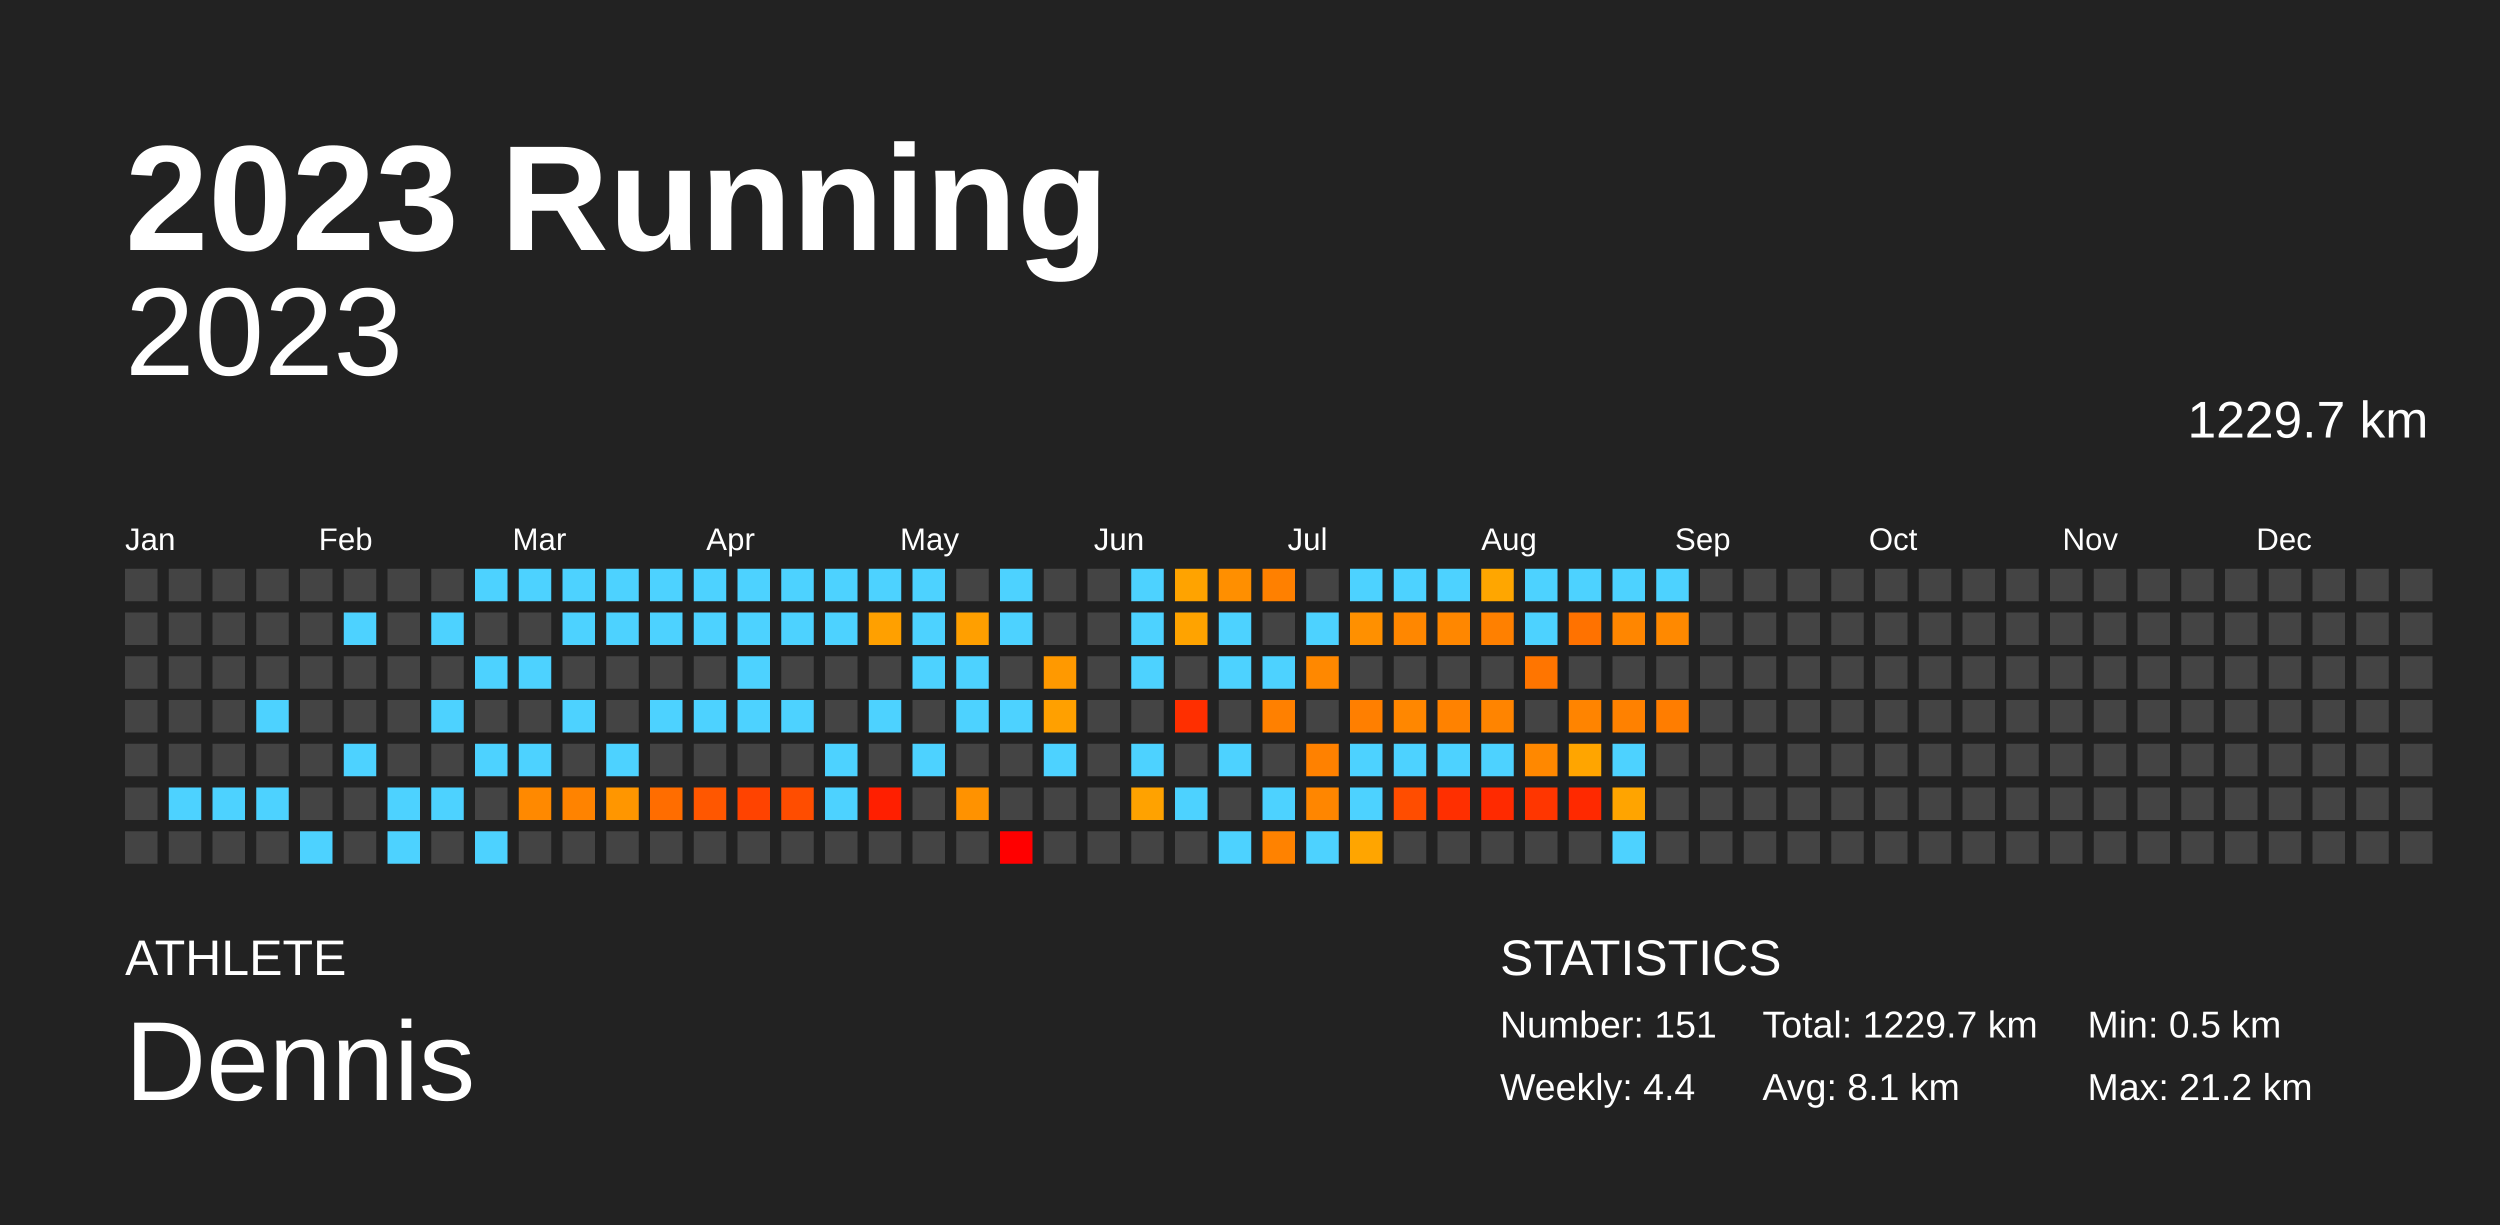
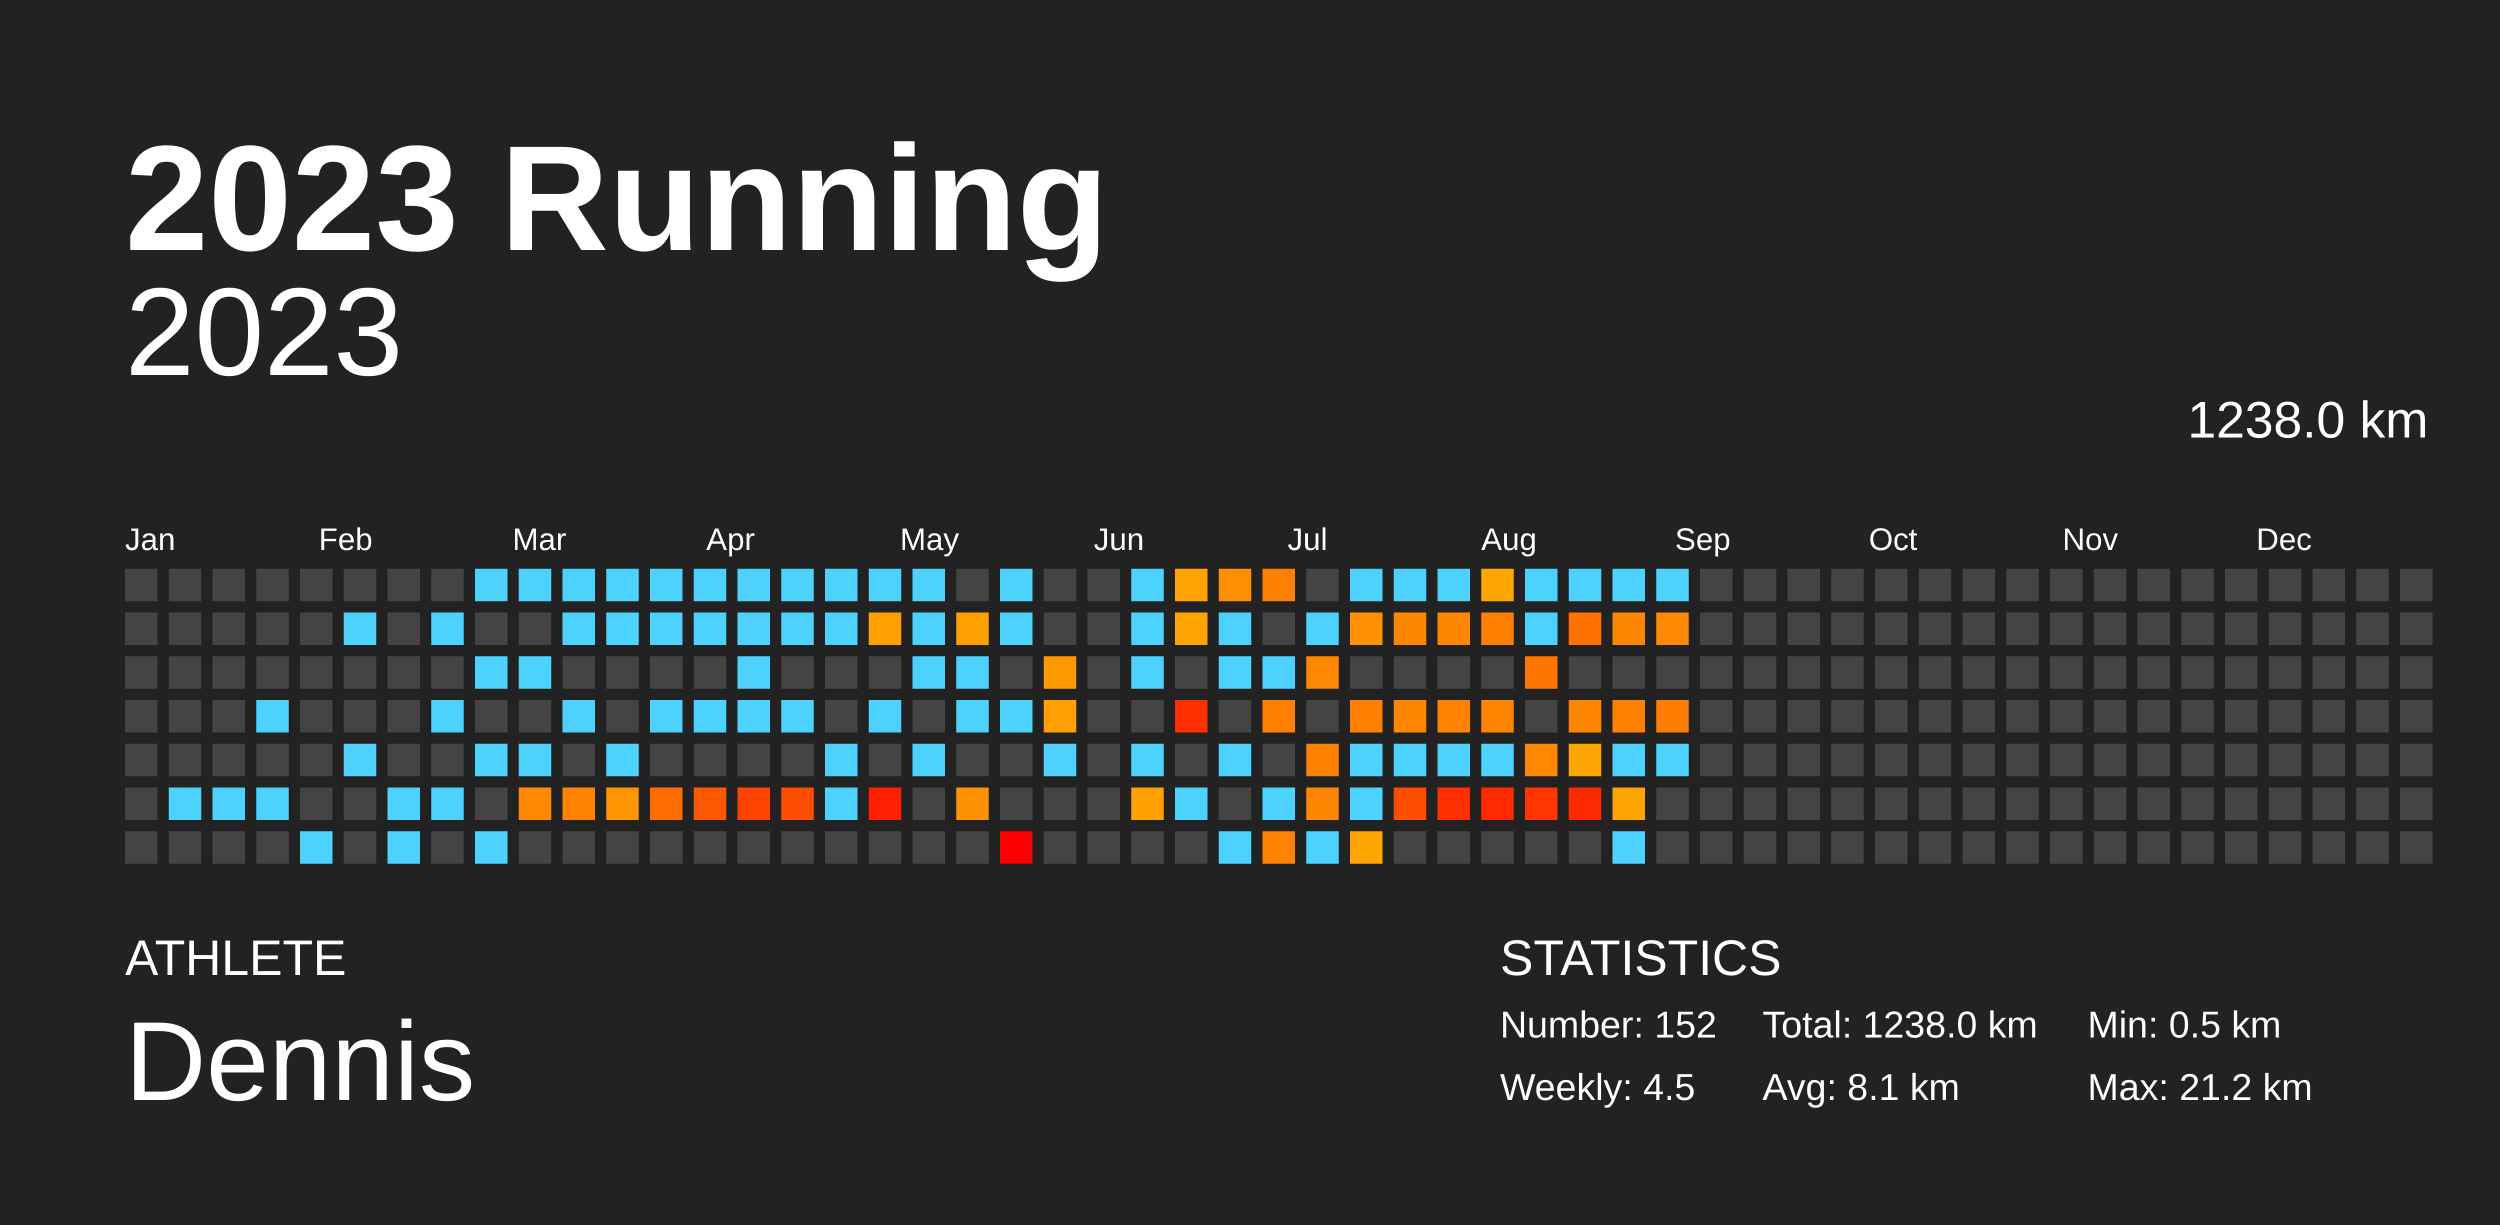
<svg xmlns="http://www.w3.org/2000/svg" baseProfile="full" height="98mm" version="1.1" viewBox="0,0,200,98" width="200mm">
  <defs />
  <rect fill="#222222" height="98" width="200" x="0" y="0" />
  <text fill="#FFFFFF" style="font-size:12px; font-family:Arial; font-weight:bold;" x="10" y="20">2023 Running</text>
  <text fill="#FFFFFF" style="font-size:4px; font-family:Arial" x="10" y="78">ATHLETE</text>
  <text fill="#FFFFFF" style="font-size:9px; font-family:Arial" x="10" y="88">Dennis</text>
  <text fill="#FFFFFF" style="font-size:4px; font-family:Arial" x="120" y="78">STATISTICS</text>
-   <text fill="#FFFFFF" style="font-size:3px; font-family:Arial" x="120" y="83">Number: 151</text>
-   <text fill="#FFFFFF" style="font-size:3px; font-family:Arial" x="120" y="88">Weekly: 4.4</text>
-   <text fill="#FFFFFF" style="font-size:3px; font-family:Arial" x="141" y="83">Total: 1229.7 km</text>
+   <text fill="#FFFFFF" style="font-size:3px; font-family:Arial" x="120" y="83">Number: 152</text>
+   <text fill="#FFFFFF" style="font-size:3px; font-family:Arial" x="120" y="88">Weekly: 4.5</text>
+   <text fill="#FFFFFF" style="font-size:3px; font-family:Arial" x="141" y="83">Total: 1238.0 km</text>
  <text fill="#FFFFFF" style="font-size:3px; font-family:Arial" x="141" y="88">Avg: 8.1 km</text>
  <text fill="#FFFFFF" style="font-size:3px; font-family:Arial" x="167" y="83">Min: 0.5 km</text>
  <text fill="#FFFFFF" style="font-size:3px; font-family:Arial" x="167" y="88">Max: 21.2 km</text>
  <text alignment-baseline="hanging" fill="#FFFFFF" style="font-size:10.0px; font-family:Arial;" x="10" y="30">2023</text>
-   <text alignment-baseline="hanging" fill="#FFFFFF" style="font-size:4.125px; font-family:Arial;" x="175" y="35">1229.7 km</text>
+   <text alignment-baseline="hanging" fill="#FFFFFF" style="font-size:4.125px; font-family:Arial;" x="175" y="35">1238.0 km</text>
  <text fill="#FFFFFF" style="font-size:2.5px; font-family:Arial" x="10.0" y="44">Jan</text>
  <text fill="#FFFFFF" style="font-size:2.5px; font-family:Arial" x="25.5" y="44">Feb</text>
  <text fill="#FFFFFF" style="font-size:2.5px; font-family:Arial" x="41.0" y="44">Mar</text>
  <text fill="#FFFFFF" style="font-size:2.5px; font-family:Arial" x="56.5" y="44">Apr</text>
  <text fill="#FFFFFF" style="font-size:2.5px; font-family:Arial" x="72.0" y="44">May</text>
  <text fill="#FFFFFF" style="font-size:2.5px; font-family:Arial" x="87.5" y="44">Jun</text>
  <text fill="#FFFFFF" style="font-size:2.5px; font-family:Arial" x="103.0" y="44">Jul</text>
  <text fill="#FFFFFF" style="font-size:2.5px; font-family:Arial" x="118.5" y="44">Aug</text>
  <text fill="#FFFFFF" style="font-size:2.5px; font-family:Arial" x="134.0" y="44">Sep</text>
  <text fill="#FFFFFF" style="font-size:2.5px; font-family:Arial" x="149.5" y="44">Oct</text>
  <text fill="#FFFFFF" style="font-size:2.5px; font-family:Arial" x="165.0" y="44">Nov</text>
  <text fill="#FFFFFF" style="font-size:2.5px; font-family:Arial" x="180.5" y="44">Dec</text>
  <rect fill="#444444" height="2.6" width="2.6" x="10.0" y="45.5" />
  <rect fill="#444444" height="2.6" width="2.6" x="10.0" y="49.0" />
  <rect fill="#444444" height="2.6" width="2.6" x="10.0" y="52.5" />
  <rect fill="#444444" height="2.6" width="2.6" x="10.0" y="56.0" />
  <rect fill="#444444" height="2.6" width="2.6" x="10.0" y="59.5" />
  <rect fill="#444444" height="2.6" width="2.6" x="10.0" y="63.0" />
  <rect fill="#444444" height="2.6" width="2.6" x="10.0" y="66.5" />
  <rect fill="#444444" height="2.6" width="2.6" x="13.5" y="45.5" />
  <rect fill="#444444" height="2.6" width="2.6" x="13.5" y="49.0" />
  <rect fill="#444444" height="2.6" width="2.6" x="13.5" y="52.5" />
  <rect fill="#444444" height="2.6" width="2.6" x="13.5" y="56.0" />
  <rect fill="#444444" height="2.6" width="2.6" x="13.5" y="59.5" />
  <rect fill="#4dd2ff" height="2.6" width="2.6" x="13.5" y="63.0" />
  <rect fill="#444444" height="2.6" width="2.6" x="13.5" y="66.5" />
  <rect fill="#444444" height="2.6" width="2.6" x="17.0" y="45.5" />
  <rect fill="#444444" height="2.6" width="2.6" x="17.0" y="49.0" />
  <rect fill="#444444" height="2.6" width="2.6" x="17.0" y="52.5" />
  <rect fill="#444444" height="2.6" width="2.6" x="17.0" y="56.0" />
  <rect fill="#444444" height="2.6" width="2.6" x="17.0" y="59.5" />
  <rect fill="#4dd2ff" height="2.6" width="2.6" x="17.0" y="63.0" />
  <rect fill="#444444" height="2.6" width="2.6" x="17.0" y="66.5" />
  <rect fill="#444444" height="2.6" width="2.6" x="20.5" y="45.5" />
  <rect fill="#444444" height="2.6" width="2.6" x="20.5" y="49.0" />
  <rect fill="#444444" height="2.6" width="2.6" x="20.5" y="52.5" />
  <rect fill="#4dd2ff" height="2.6" width="2.6" x="20.5" y="56.0" />
  <rect fill="#444444" height="2.6" width="2.6" x="20.5" y="59.5" />
  <rect fill="#4dd2ff" height="2.6" width="2.6" x="20.5" y="63.0" />
  <rect fill="#444444" height="2.6" width="2.6" x="20.5" y="66.5" />
  <rect fill="#444444" height="2.6" width="2.6" x="24.0" y="45.5" />
  <rect fill="#444444" height="2.6" width="2.6" x="24.0" y="49.0" />
  <rect fill="#444444" height="2.6" width="2.6" x="24.0" y="52.5" />
  <rect fill="#444444" height="2.6" width="2.6" x="24.0" y="56.0" />
  <rect fill="#444444" height="2.6" width="2.6" x="24.0" y="59.5" />
  <rect fill="#444444" height="2.6" width="2.6" x="24.0" y="63.0" />
  <rect fill="#4dd2ff" height="2.6" width="2.6" x="24.0" y="66.5" />
  <rect fill="#444444" height="2.6" width="2.6" x="27.5" y="45.5" />
  <rect fill="#4dd2ff" height="2.6" width="2.6" x="27.5" y="49.0" />
  <rect fill="#444444" height="2.6" width="2.6" x="27.5" y="52.5" />
  <rect fill="#444444" height="2.6" width="2.6" x="27.5" y="56.0" />
  <rect fill="#4dd2ff" height="2.6" width="2.6" x="27.5" y="59.5" />
  <rect fill="#444444" height="2.6" width="2.6" x="27.5" y="63.0" />
  <rect fill="#444444" height="2.6" width="2.6" x="27.5" y="66.5" />
  <rect fill="#444444" height="2.6" width="2.6" x="31.0" y="45.5" />
  <rect fill="#444444" height="2.6" width="2.6" x="31.0" y="49.0" />
  <rect fill="#444444" height="2.6" width="2.6" x="31.0" y="52.5" />
  <rect fill="#444444" height="2.6" width="2.6" x="31.0" y="56.0" />
  <rect fill="#444444" height="2.6" width="2.6" x="31.0" y="59.5" />
  <rect fill="#4dd2ff" height="2.6" width="2.6" x="31.0" y="63.0" />
  <rect fill="#4dd2ff" height="2.6" width="2.6" x="31.0" y="66.5" />
  <rect fill="#444444" height="2.6" width="2.6" x="34.5" y="45.5" />
  <rect fill="#4dd2ff" height="2.6" width="2.6" x="34.5" y="49.0" />
  <rect fill="#444444" height="2.6" width="2.6" x="34.5" y="52.5" />
  <rect fill="#4dd2ff" height="2.6" width="2.6" x="34.5" y="56.0" />
  <rect fill="#444444" height="2.6" width="2.6" x="34.5" y="59.5" />
  <rect fill="#4dd2ff" height="2.6" width="2.6" x="34.5" y="63.0" />
  <rect fill="#444444" height="2.6" width="2.6" x="34.5" y="66.5" />
  <rect fill="#4dd2ff" height="2.6" width="2.6" x="38.0" y="45.5" />
  <rect fill="#444444" height="2.6" width="2.6" x="38.0" y="49.0" />
  <rect fill="#4dd2ff" height="2.6" width="2.6" x="38.0" y="52.5" />
  <rect fill="#444444" height="2.6" width="2.6" x="38.0" y="56.0" />
  <rect fill="#4dd2ff" height="2.6" width="2.6" x="38.0" y="59.5" />
  <rect fill="#444444" height="2.6" width="2.6" x="38.0" y="63.0" />
  <rect fill="#4dd2ff" height="2.6" width="2.6" x="38.0" y="66.5" />
  <rect fill="#4dd2ff" height="2.6" width="2.6" x="41.5" y="45.5" />
  <rect fill="#444444" height="2.6" width="2.6" x="41.5" y="49.0" />
  <rect fill="#4dd2ff" height="2.6" width="2.6" x="41.5" y="52.5" />
  <rect fill="#444444" height="2.6" width="2.6" x="41.5" y="56.0" />
  <rect fill="#4dd2ff" height="2.6" width="2.6" x="41.5" y="59.5" />
  <rect fill="#ff8900" height="2.6" width="2.6" x="41.5" y="63.0" />
  <rect fill="#444444" height="2.6" width="2.6" x="41.5" y="66.5" />
  <rect fill="#4dd2ff" height="2.6" width="2.6" x="45.0" y="45.5" />
  <rect fill="#4dd2ff" height="2.6" width="2.6" x="45.0" y="49.0" />
  <rect fill="#444444" height="2.6" width="2.6" x="45.0" y="52.5" />
  <rect fill="#4dd2ff" height="2.6" width="2.6" x="45.0" y="56.0" />
  <rect fill="#444444" height="2.6" width="2.6" x="45.0" y="59.5" />
  <rect fill="#ff8300" height="2.6" width="2.6" x="45.0" y="63.0" />
  <rect fill="#444444" height="2.6" width="2.6" x="45.0" y="66.5" />
  <rect fill="#4dd2ff" height="2.6" width="2.6" x="48.5" y="45.5" />
  <rect fill="#4dd2ff" height="2.6" width="2.6" x="48.5" y="49.0" />
  <rect fill="#444444" height="2.6" width="2.6" x="48.5" y="52.5" />
  <rect fill="#444444" height="2.6" width="2.6" x="48.5" y="56.0" />
  <rect fill="#4dd2ff" height="2.6" width="2.6" x="48.5" y="59.5" />
  <rect fill="#ff9600" height="2.6" width="2.6" x="48.5" y="63.0" />
  <rect fill="#444444" height="2.6" width="2.6" x="48.5" y="66.5" />
  <rect fill="#4dd2ff" height="2.6" width="2.6" x="52.0" y="45.5" />
  <rect fill="#4dd2ff" height="2.6" width="2.6" x="52.0" y="49.0" />
  <rect fill="#444444" height="2.6" width="2.6" x="52.0" y="52.5" />
  <rect fill="#4dd2ff" height="2.6" width="2.6" x="52.0" y="56.0" />
  <rect fill="#444444" height="2.6" width="2.6" x="52.0" y="59.5" />
  <rect fill="#ff6d00" height="2.6" width="2.6" x="52.0" y="63.0" />
  <rect fill="#444444" height="2.6" width="2.6" x="52.0" y="66.5" />
  <rect fill="#4dd2ff" height="2.6" width="2.6" x="55.5" y="45.5" />
  <rect fill="#4dd2ff" height="2.6" width="2.6" x="55.5" y="49.0" />
  <rect fill="#444444" height="2.6" width="2.6" x="55.5" y="52.5" />
  <rect fill="#4dd2ff" height="2.6" width="2.6" x="55.5" y="56.0" />
  <rect fill="#444444" height="2.6" width="2.6" x="55.5" y="59.5" />
  <rect fill="#ff5700" height="2.6" width="2.6" x="55.5" y="63.0" />
  <rect fill="#444444" height="2.6" width="2.6" x="55.5" y="66.5" />
  <rect fill="#4dd2ff" height="2.6" width="2.6" x="59.0" y="45.5" />
  <rect fill="#4dd2ff" height="2.6" width="2.6" x="59.0" y="49.0" />
  <rect fill="#4dd2ff" height="2.6" width="2.6" x="59.0" y="52.5" />
  <rect fill="#4dd2ff" height="2.6" width="2.6" x="59.0" y="56.0" />
  <rect fill="#444444" height="2.6" width="2.6" x="59.0" y="59.5" />
  <rect fill="#ff4300" height="2.6" width="2.6" x="59.0" y="63.0" />
  <rect fill="#444444" height="2.6" width="2.6" x="59.0" y="66.5" />
  <rect fill="#4dd2ff" height="2.6" width="2.6" x="62.5" y="45.5" />
  <rect fill="#4dd2ff" height="2.6" width="2.6" x="62.5" y="49.0" />
  <rect fill="#444444" height="2.6" width="2.6" x="62.5" y="52.5" />
  <rect fill="#4dd2ff" height="2.6" width="2.6" x="62.5" y="56.0" />
  <rect fill="#444444" height="2.6" width="2.6" x="62.5" y="59.5" />
  <rect fill="#ff4d00" height="2.6" width="2.6" x="62.5" y="63.0" />
  <rect fill="#444444" height="2.6" width="2.6" x="62.5" y="66.5" />
  <rect fill="#4dd2ff" height="2.6" width="2.6" x="66.0" y="45.5" />
  <rect fill="#4dd2ff" height="2.6" width="2.6" x="66.0" y="49.0" />
  <rect fill="#444444" height="2.6" width="2.6" x="66.0" y="52.5" />
  <rect fill="#444444" height="2.6" width="2.6" x="66.0" y="56.0" />
  <rect fill="#4dd2ff" height="2.6" width="2.6" x="66.0" y="59.5" />
  <rect fill="#4dd2ff" height="2.6" width="2.6" x="66.0" y="63.0" />
  <rect fill="#444444" height="2.6" width="2.6" x="66.0" y="66.5" />
  <rect fill="#4dd2ff" height="2.6" width="2.6" x="69.5" y="45.5" />
  <rect fill="#ffa000" height="2.6" width="2.6" x="69.5" y="49.0" />
  <rect fill="#444444" height="2.6" width="2.6" x="69.5" y="52.5" />
  <rect fill="#4dd2ff" height="2.6" width="2.6" x="69.5" y="56.0" />
  <rect fill="#444444" height="2.6" width="2.6" x="69.5" y="59.5" />
  <rect fill="#ff1f00" height="2.6" width="2.6" x="69.5" y="63.0" />
  <rect fill="#444444" height="2.6" width="2.6" x="69.5" y="66.5" />
  <rect fill="#4dd2ff" height="2.6" width="2.6" x="73.0" y="45.5" />
  <rect fill="#4dd2ff" height="2.6" width="2.6" x="73.0" y="49.0" />
  <rect fill="#4dd2ff" height="2.6" width="2.6" x="73.0" y="52.5" />
  <rect fill="#444444" height="2.6" width="2.6" x="73.0" y="56.0" />
  <rect fill="#4dd2ff" height="2.6" width="2.6" x="73.0" y="59.5" />
  <rect fill="#444444" height="2.6" width="2.6" x="73.0" y="63.0" />
  <rect fill="#444444" height="2.6" width="2.6" x="73.0" y="66.5" />
  <rect fill="#444444" height="2.6" width="2.6" x="76.5" y="45.5" />
  <rect fill="#ff9f00" height="2.6" width="2.6" x="76.5" y="49.0" />
  <rect fill="#4dd2ff" height="2.6" width="2.6" x="76.5" y="52.5" />
  <rect fill="#4dd2ff" height="2.6" width="2.6" x="76.5" y="56.0" />
  <rect fill="#444444" height="2.6" width="2.6" x="76.5" y="59.5" />
  <rect fill="#ff9200" height="2.6" width="2.6" x="76.5" y="63.0" />
  <rect fill="#444444" height="2.6" width="2.6" x="76.5" y="66.5" />
  <rect fill="#4dd2ff" height="2.6" width="2.6" x="80.0" y="45.5" />
  <rect fill="#4dd2ff" height="2.6" width="2.6" x="80.0" y="49.0" />
  <rect fill="#444444" height="2.6" width="2.6" x="80.0" y="52.5" />
  <rect fill="#4dd2ff" height="2.6" width="2.6" x="80.0" y="56.0" />
  <rect fill="#444444" height="2.6" width="2.6" x="80.0" y="59.5" />
  <rect fill="#444444" height="2.6" width="2.6" x="80.0" y="63.0" />
  <rect fill="red" height="2.6" width="2.6" x="80.0" y="66.5" />
  <rect fill="#444444" height="2.6" width="2.6" x="83.5" y="45.5" />
  <rect fill="#444444" height="2.6" width="2.6" x="83.5" y="49.0" />
  <rect fill="#ff9900" height="2.6" width="2.6" x="83.5" y="52.5" />
  <rect fill="#ffa000" height="2.6" width="2.6" x="83.5" y="56.0" />
  <rect fill="#4dd2ff" height="2.6" width="2.6" x="83.5" y="59.5" />
  <rect fill="#444444" height="2.6" width="2.6" x="83.5" y="63.0" />
  <rect fill="#444444" height="2.6" width="2.6" x="83.5" y="66.5" />
  <rect fill="#444444" height="2.6" width="2.6" x="87.0" y="45.5" />
  <rect fill="#444444" height="2.6" width="2.6" x="87.0" y="49.0" />
  <rect fill="#444444" height="2.6" width="2.6" x="87.0" y="52.5" />
  <rect fill="#444444" height="2.6" width="2.6" x="87.0" y="56.0" />
  <rect fill="#444444" height="2.6" width="2.6" x="87.0" y="59.5" />
  <rect fill="#444444" height="2.6" width="2.6" x="87.0" y="63.0" />
  <rect fill="#444444" height="2.6" width="2.6" x="87.0" y="66.5" />
  <rect fill="#4dd2ff" height="2.6" width="2.6" x="90.5" y="45.5" />
  <rect fill="#4dd2ff" height="2.6" width="2.6" x="90.5" y="49.0" />
  <rect fill="#4dd2ff" height="2.6" width="2.6" x="90.5" y="52.5" />
  <rect fill="#444444" height="2.6" width="2.6" x="90.5" y="56.0" />
  <rect fill="#4dd2ff" height="2.6" width="2.6" x="90.5" y="59.5" />
  <rect fill="#ffa200" height="2.6" width="2.6" x="90.5" y="63.0" />
  <rect fill="#444444" height="2.6" width="2.6" x="90.5" y="66.5" />
  <rect fill="#ffa300" height="2.6" width="2.6" x="94.0" y="45.5" />
  <rect fill="#ffa300" height="2.6" width="2.6" x="94.0" y="49.0" />
  <rect fill="#444444" height="2.6" width="2.6" x="94.0" y="52.5" />
  <rect fill="#ff2f00" height="2.6" width="2.6" x="94.0" y="56.0" />
  <rect fill="#444444" height="2.6" width="2.6" x="94.0" y="59.5" />
  <rect fill="#4dd2ff" height="2.6" width="2.6" x="94.0" y="63.0" />
  <rect fill="#444444" height="2.6" width="2.6" x="94.0" y="66.5" />
  <rect fill="#ff8f00" height="2.6" width="2.6" x="97.5" y="45.5" />
  <rect fill="#4dd2ff" height="2.6" width="2.6" x="97.5" y="49.0" />
  <rect fill="#4dd2ff" height="2.6" width="2.6" x="97.5" y="52.5" />
  <rect fill="#444444" height="2.6" width="2.6" x="97.5" y="56.0" />
  <rect fill="#4dd2ff" height="2.6" width="2.6" x="97.5" y="59.5" />
  <rect fill="#444444" height="2.6" width="2.6" x="97.5" y="63.0" />
  <rect fill="#4dd2ff" height="2.6" width="2.6" x="97.5" y="66.5" />
  <rect fill="#ff8000" height="2.6" width="2.6" x="101.0" y="45.5" />
  <rect fill="#444444" height="2.6" width="2.6" x="101.0" y="49.0" />
  <rect fill="#4dd2ff" height="2.6" width="2.6" x="101.0" y="52.5" />
  <rect fill="#ff8000" height="2.6" width="2.6" x="101.0" y="56.0" />
  <rect fill="#444444" height="2.6" width="2.6" x="101.0" y="59.5" />
  <rect fill="#4dd2ff" height="2.6" width="2.6" x="101.0" y="63.0" />
  <rect fill="#ff8200" height="2.6" width="2.6" x="101.0" y="66.5" />
  <rect fill="#444444" height="2.6" width="2.6" x="104.5" y="45.5" />
  <rect fill="#4dd2ff" height="2.6" width="2.6" x="104.5" y="49.0" />
  <rect fill="#ff8800" height="2.6" width="2.6" x="104.5" y="52.5" />
  <rect fill="#444444" height="2.6" width="2.6" x="104.5" y="56.0" />
  <rect fill="#ff8100" height="2.6" width="2.6" x="104.5" y="59.5" />
  <rect fill="#ff8600" height="2.6" width="2.6" x="104.5" y="63.0" />
  <rect fill="#4dd2ff" height="2.6" width="2.6" x="104.5" y="66.5" />
  <rect fill="#4dd2ff" height="2.6" width="2.6" x="108.0" y="45.5" />
  <rect fill="#ff9000" height="2.6" width="2.6" x="108.0" y="49.0" />
  <rect fill="#444444" height="2.6" width="2.6" x="108.0" y="52.5" />
  <rect fill="#ff7f00" height="2.6" width="2.6" x="108.0" y="56.0" />
  <rect fill="#4dd2ff" height="2.6" width="2.6" x="108.0" y="59.5" />
  <rect fill="#4dd2ff" height="2.6" width="2.6" x="108.0" y="63.0" />
  <rect fill="#ffa500" height="2.6" width="2.6" x="108.0" y="66.5" />
  <rect fill="#4dd2ff" height="2.6" width="2.6" x="111.5" y="45.5" />
  <rect fill="#ff8700" height="2.6" width="2.6" x="111.5" y="49.0" />
  <rect fill="#444444" height="2.6" width="2.6" x="111.5" y="52.5" />
  <rect fill="#ff8700" height="2.6" width="2.6" x="111.5" y="56.0" />
  <rect fill="#4dd2ff" height="2.6" width="2.6" x="111.5" y="59.5" />
  <rect fill="#ff4d00" height="2.6" width="2.6" x="111.5" y="63.0" />
  <rect fill="#444444" height="2.6" width="2.6" x="111.5" y="66.5" />
  <rect fill="#4dd2ff" height="2.6" width="2.6" x="115.0" y="45.5" />
  <rect fill="#ff8700" height="2.6" width="2.6" x="115.0" y="49.0" />
  <rect fill="#444444" height="2.6" width="2.6" x="115.0" y="52.5" />
  <rect fill="#ff8200" height="2.6" width="2.6" x="115.0" y="56.0" />
  <rect fill="#4dd2ff" height="2.6" width="2.6" x="115.0" y="59.5" />
  <rect fill="#ff2f00" height="2.6" width="2.6" x="115.0" y="63.0" />
  <rect fill="#444444" height="2.6" width="2.6" x="115.0" y="66.5" />
  <rect fill="#ffa600" height="2.6" width="2.6" x="118.5" y="45.5" />
  <rect fill="#ff8000" height="2.6" width="2.6" x="118.5" y="49.0" />
  <rect fill="#444444" height="2.6" width="2.6" x="118.5" y="52.5" />
  <rect fill="#ff8400" height="2.6" width="2.6" x="118.5" y="56.0" />
  <rect fill="#4dd2ff" height="2.6" width="2.6" x="118.5" y="59.5" />
  <rect fill="#ff2a00" height="2.6" width="2.6" x="118.5" y="63.0" />
  <rect fill="#444444" height="2.6" width="2.6" x="118.5" y="66.5" />
  <rect fill="#4dd2ff" height="2.6" width="2.6" x="122.0" y="45.5" />
  <rect fill="#4dd2ff" height="2.6" width="2.6" x="122.0" y="49.0" />
  <rect fill="#ff7500" height="2.6" width="2.6" x="122.0" y="52.5" />
  <rect fill="#444444" height="2.6" width="2.6" x="122.0" y="56.0" />
  <rect fill="#ff8800" height="2.6" width="2.6" x="122.0" y="59.5" />
  <rect fill="#ff3600" height="2.6" width="2.6" x="122.0" y="63.0" />
  <rect fill="#444444" height="2.6" width="2.6" x="122.0" y="66.5" />
  <rect fill="#4dd2ff" height="2.6" width="2.6" x="125.5" y="45.5" />
  <rect fill="#ff7200" height="2.6" width="2.6" x="125.5" y="49.0" />
  <rect fill="#444444" height="2.6" width="2.6" x="125.5" y="52.5" />
  <rect fill="#ff8400" height="2.6" width="2.6" x="125.5" y="56.0" />
  <rect fill="#ffa500" height="2.6" width="2.6" x="125.5" y="59.5" />
  <rect fill="#ff2900" height="2.6" width="2.6" x="125.5" y="63.0" />
  <rect fill="#444444" height="2.6" width="2.6" x="125.5" y="66.5" />
  <rect fill="#4dd2ff" height="2.6" width="2.6" x="129.0" y="45.5" />
  <rect fill="#ff8600" height="2.6" width="2.6" x="129.0" y="49.0" />
  <rect fill="#444444" height="2.6" width="2.6" x="129.0" y="52.5" />
  <rect fill="#ff8100" height="2.6" width="2.6" x="129.0" y="56.0" />
  <rect fill="#4dd2ff" height="2.6" width="2.6" x="129.0" y="59.5" />
  <rect fill="#ffa400" height="2.6" width="2.6" x="129.0" y="63.0" />
  <rect fill="#4dd2ff" height="2.6" width="2.6" x="129.0" y="66.5" />
  <rect fill="#4dd2ff" height="2.6" width="2.6" x="132.5" y="45.5" />
  <rect fill="#ff8900" height="2.6" width="2.6" x="132.5" y="49.0" />
  <rect fill="#444444" height="2.6" width="2.6" x="132.5" y="52.5" />
  <rect fill="#ff7d00" height="2.6" width="2.6" x="132.5" y="56.0" />
-   <rect fill="#444444" height="2.6" width="2.6" x="132.5" y="59.5" />
+   <rect fill="#4dd2ff" height="2.6" width="2.6" x="132.5" y="59.5" />
  <rect fill="#444444" height="2.6" width="2.6" x="132.5" y="63.0" />
  <rect fill="#444444" height="2.6" width="2.6" x="132.5" y="66.5" />
  <rect fill="#444444" height="2.6" width="2.6" x="136.0" y="45.5" />
  <rect fill="#444444" height="2.6" width="2.6" x="136.0" y="49.0" />
  <rect fill="#444444" height="2.6" width="2.6" x="136.0" y="52.5" />
  <rect fill="#444444" height="2.6" width="2.6" x="136.0" y="56.0" />
  <rect fill="#444444" height="2.6" width="2.6" x="136.0" y="59.5" />
  <rect fill="#444444" height="2.6" width="2.6" x="136.0" y="63.0" />
  <rect fill="#444444" height="2.6" width="2.6" x="136.0" y="66.5" />
  <rect fill="#444444" height="2.6" width="2.6" x="139.5" y="45.5" />
  <rect fill="#444444" height="2.6" width="2.6" x="139.5" y="49.0" />
  <rect fill="#444444" height="2.6" width="2.6" x="139.5" y="52.5" />
  <rect fill="#444444" height="2.6" width="2.6" x="139.5" y="56.0" />
  <rect fill="#444444" height="2.6" width="2.6" x="139.5" y="59.5" />
  <rect fill="#444444" height="2.6" width="2.6" x="139.5" y="63.0" />
  <rect fill="#444444" height="2.6" width="2.6" x="139.5" y="66.5" />
  <rect fill="#444444" height="2.6" width="2.6" x="143.0" y="45.5" />
  <rect fill="#444444" height="2.6" width="2.6" x="143.0" y="49.0" />
  <rect fill="#444444" height="2.6" width="2.6" x="143.0" y="52.5" />
  <rect fill="#444444" height="2.6" width="2.6" x="143.0" y="56.0" />
  <rect fill="#444444" height="2.6" width="2.6" x="143.0" y="59.5" />
  <rect fill="#444444" height="2.6" width="2.6" x="143.0" y="63.0" />
  <rect fill="#444444" height="2.6" width="2.6" x="143.0" y="66.5" />
  <rect fill="#444444" height="2.6" width="2.6" x="146.5" y="45.5" />
  <rect fill="#444444" height="2.6" width="2.6" x="146.5" y="49.0" />
  <rect fill="#444444" height="2.6" width="2.6" x="146.5" y="52.5" />
  <rect fill="#444444" height="2.6" width="2.6" x="146.5" y="56.0" />
  <rect fill="#444444" height="2.6" width="2.6" x="146.5" y="59.5" />
  <rect fill="#444444" height="2.6" width="2.6" x="146.5" y="63.0" />
  <rect fill="#444444" height="2.6" width="2.6" x="146.5" y="66.5" />
  <rect fill="#444444" height="2.6" width="2.6" x="150.0" y="45.5" />
  <rect fill="#444444" height="2.6" width="2.6" x="150.0" y="49.0" />
  <rect fill="#444444" height="2.6" width="2.6" x="150.0" y="52.5" />
  <rect fill="#444444" height="2.6" width="2.6" x="150.0" y="56.0" />
  <rect fill="#444444" height="2.6" width="2.6" x="150.0" y="59.5" />
  <rect fill="#444444" height="2.6" width="2.6" x="150.0" y="63.0" />
  <rect fill="#444444" height="2.6" width="2.6" x="150.0" y="66.5" />
  <rect fill="#444444" height="2.6" width="2.6" x="153.5" y="45.5" />
  <rect fill="#444444" height="2.6" width="2.6" x="153.5" y="49.0" />
  <rect fill="#444444" height="2.6" width="2.6" x="153.5" y="52.5" />
  <rect fill="#444444" height="2.6" width="2.6" x="153.5" y="56.0" />
  <rect fill="#444444" height="2.6" width="2.6" x="153.5" y="59.5" />
  <rect fill="#444444" height="2.6" width="2.6" x="153.5" y="63.0" />
  <rect fill="#444444" height="2.6" width="2.6" x="153.5" y="66.5" />
  <rect fill="#444444" height="2.6" width="2.6" x="157.0" y="45.5" />
  <rect fill="#444444" height="2.6" width="2.6" x="157.0" y="49.0" />
  <rect fill="#444444" height="2.6" width="2.6" x="157.0" y="52.5" />
  <rect fill="#444444" height="2.6" width="2.6" x="157.0" y="56.0" />
  <rect fill="#444444" height="2.6" width="2.6" x="157.0" y="59.5" />
  <rect fill="#444444" height="2.6" width="2.6" x="157.0" y="63.0" />
  <rect fill="#444444" height="2.6" width="2.6" x="157.0" y="66.5" />
  <rect fill="#444444" height="2.6" width="2.6" x="160.5" y="45.5" />
  <rect fill="#444444" height="2.6" width="2.6" x="160.5" y="49.0" />
  <rect fill="#444444" height="2.6" width="2.6" x="160.5" y="52.5" />
  <rect fill="#444444" height="2.6" width="2.6" x="160.5" y="56.0" />
  <rect fill="#444444" height="2.6" width="2.6" x="160.5" y="59.5" />
  <rect fill="#444444" height="2.6" width="2.6" x="160.5" y="63.0" />
  <rect fill="#444444" height="2.6" width="2.6" x="160.5" y="66.5" />
  <rect fill="#444444" height="2.6" width="2.6" x="164.0" y="45.5" />
  <rect fill="#444444" height="2.6" width="2.6" x="164.0" y="49.0" />
  <rect fill="#444444" height="2.6" width="2.6" x="164.0" y="52.5" />
  <rect fill="#444444" height="2.6" width="2.6" x="164.0" y="56.0" />
  <rect fill="#444444" height="2.6" width="2.6" x="164.0" y="59.5" />
  <rect fill="#444444" height="2.6" width="2.6" x="164.0" y="63.0" />
  <rect fill="#444444" height="2.6" width="2.6" x="164.0" y="66.5" />
  <rect fill="#444444" height="2.6" width="2.6" x="167.5" y="45.5" />
  <rect fill="#444444" height="2.6" width="2.6" x="167.5" y="49.0" />
  <rect fill="#444444" height="2.6" width="2.6" x="167.5" y="52.5" />
  <rect fill="#444444" height="2.6" width="2.6" x="167.5" y="56.0" />
  <rect fill="#444444" height="2.6" width="2.6" x="167.5" y="59.5" />
  <rect fill="#444444" height="2.6" width="2.6" x="167.5" y="63.0" />
  <rect fill="#444444" height="2.6" width="2.6" x="167.5" y="66.5" />
  <rect fill="#444444" height="2.6" width="2.6" x="171.0" y="45.5" />
  <rect fill="#444444" height="2.6" width="2.6" x="171.0" y="49.0" />
  <rect fill="#444444" height="2.6" width="2.6" x="171.0" y="52.5" />
  <rect fill="#444444" height="2.6" width="2.6" x="171.0" y="56.0" />
  <rect fill="#444444" height="2.6" width="2.6" x="171.0" y="59.5" />
  <rect fill="#444444" height="2.6" width="2.6" x="171.0" y="63.0" />
  <rect fill="#444444" height="2.6" width="2.6" x="171.0" y="66.5" />
  <rect fill="#444444" height="2.6" width="2.6" x="174.5" y="45.5" />
  <rect fill="#444444" height="2.6" width="2.6" x="174.5" y="49.0" />
  <rect fill="#444444" height="2.6" width="2.6" x="174.5" y="52.5" />
  <rect fill="#444444" height="2.6" width="2.6" x="174.5" y="56.0" />
  <rect fill="#444444" height="2.6" width="2.6" x="174.5" y="59.5" />
  <rect fill="#444444" height="2.6" width="2.6" x="174.5" y="63.0" />
  <rect fill="#444444" height="2.6" width="2.6" x="174.5" y="66.5" />
  <rect fill="#444444" height="2.6" width="2.6" x="178.0" y="45.5" />
  <rect fill="#444444" height="2.6" width="2.6" x="178.0" y="49.0" />
  <rect fill="#444444" height="2.6" width="2.6" x="178.0" y="52.5" />
  <rect fill="#444444" height="2.6" width="2.6" x="178.0" y="56.0" />
  <rect fill="#444444" height="2.6" width="2.6" x="178.0" y="59.5" />
  <rect fill="#444444" height="2.6" width="2.6" x="178.0" y="63.0" />
  <rect fill="#444444" height="2.6" width="2.6" x="178.0" y="66.5" />
  <rect fill="#444444" height="2.6" width="2.6" x="181.5" y="45.5" />
  <rect fill="#444444" height="2.6" width="2.6" x="181.5" y="49.0" />
  <rect fill="#444444" height="2.6" width="2.6" x="181.5" y="52.5" />
  <rect fill="#444444" height="2.6" width="2.6" x="181.5" y="56.0" />
  <rect fill="#444444" height="2.6" width="2.6" x="181.5" y="59.5" />
  <rect fill="#444444" height="2.6" width="2.6" x="181.5" y="63.0" />
  <rect fill="#444444" height="2.6" width="2.6" x="181.5" y="66.5" />
  <rect fill="#444444" height="2.6" width="2.6" x="185.0" y="45.5" />
  <rect fill="#444444" height="2.6" width="2.6" x="185.0" y="49.0" />
  <rect fill="#444444" height="2.6" width="2.6" x="185.0" y="52.5" />
  <rect fill="#444444" height="2.6" width="2.6" x="185.0" y="56.0" />
  <rect fill="#444444" height="2.6" width="2.6" x="185.0" y="59.5" />
  <rect fill="#444444" height="2.6" width="2.6" x="185.0" y="63.0" />
  <rect fill="#444444" height="2.6" width="2.6" x="185.0" y="66.5" />
  <rect fill="#444444" height="2.6" width="2.6" x="188.5" y="45.5" />
  <rect fill="#444444" height="2.6" width="2.6" x="188.5" y="49.0" />
  <rect fill="#444444" height="2.6" width="2.6" x="188.5" y="52.5" />
  <rect fill="#444444" height="2.6" width="2.6" x="188.5" y="56.0" />
  <rect fill="#444444" height="2.6" width="2.6" x="188.5" y="59.5" />
  <rect fill="#444444" height="2.6" width="2.6" x="188.5" y="63.0" />
  <rect fill="#444444" height="2.6" width="2.6" x="188.5" y="66.5" />
  <rect fill="#444444" height="2.6" width="2.6" x="192.0" y="45.5" />
  <rect fill="#444444" height="2.6" width="2.6" x="192.0" y="49.0" />
  <rect fill="#444444" height="2.6" width="2.6" x="192.0" y="52.5" />
  <rect fill="#444444" height="2.6" width="2.6" x="192.0" y="56.0" />
  <rect fill="#444444" height="2.6" width="2.6" x="192.0" y="59.5" />
  <rect fill="#444444" height="2.6" width="2.6" x="192.0" y="63.0" />
  <rect fill="#444444" height="2.6" width="2.6" x="192.0" y="66.5" />
</svg>
